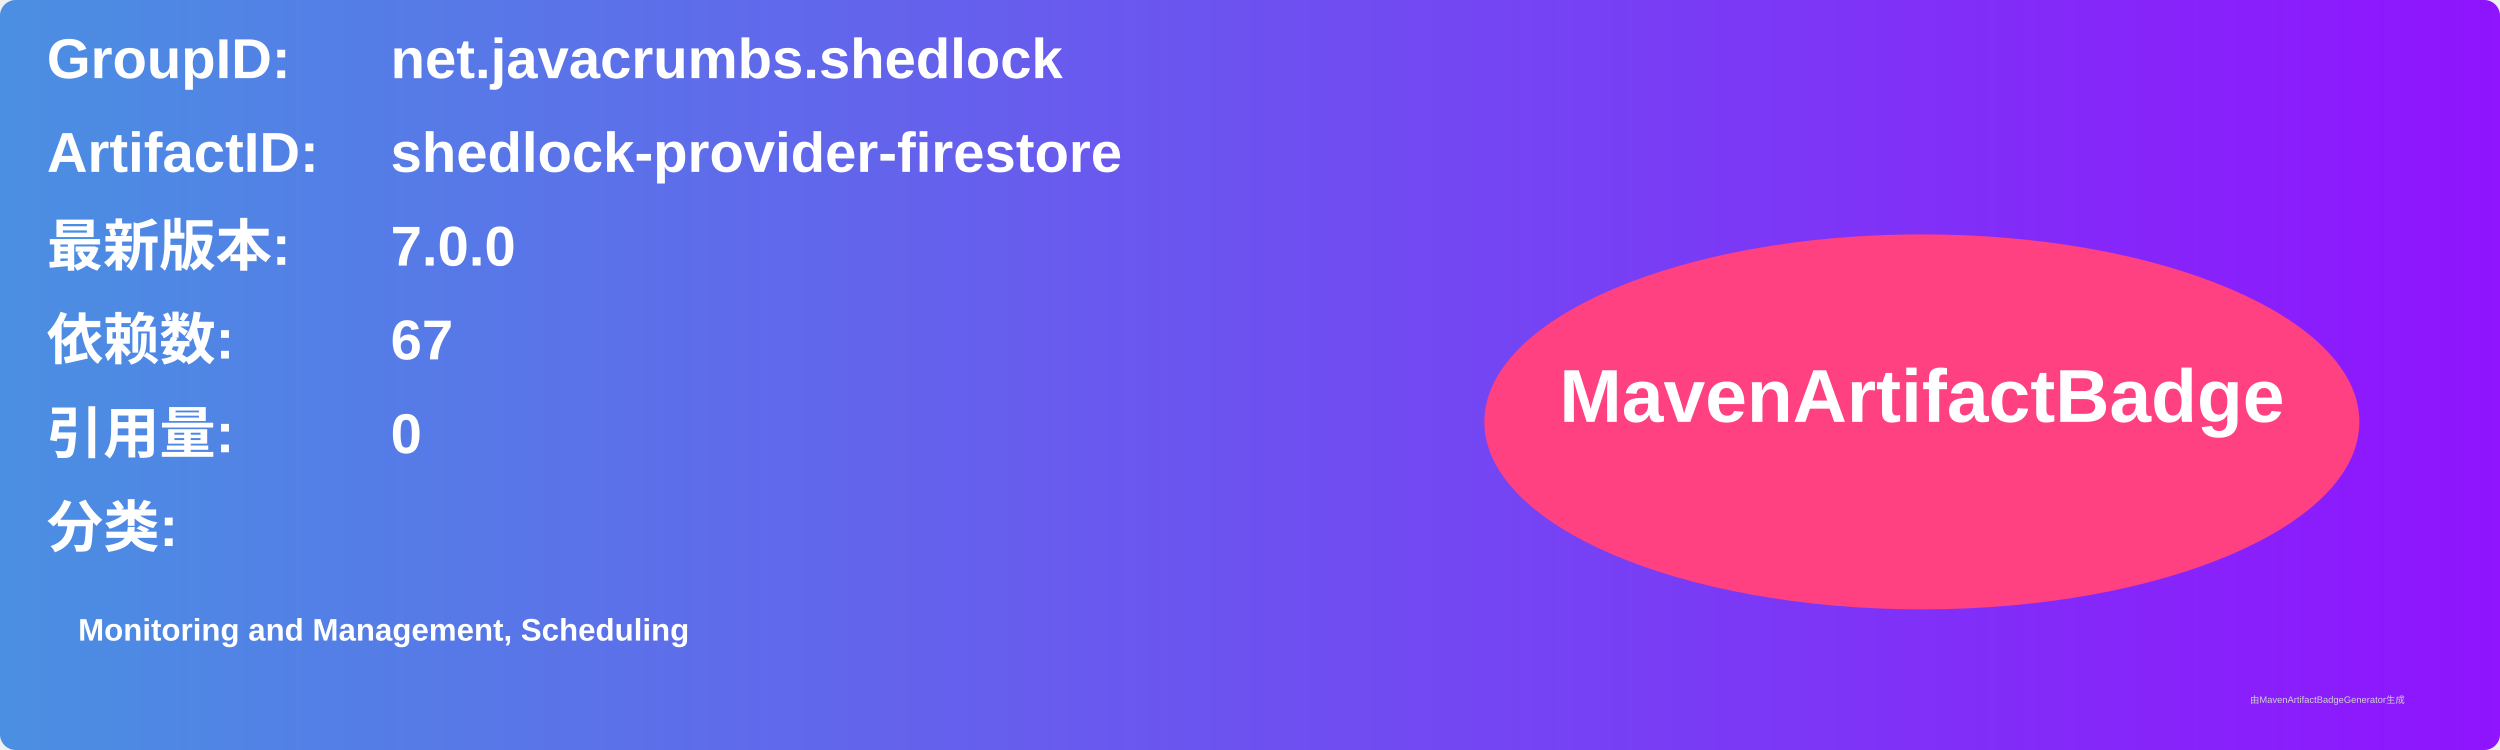
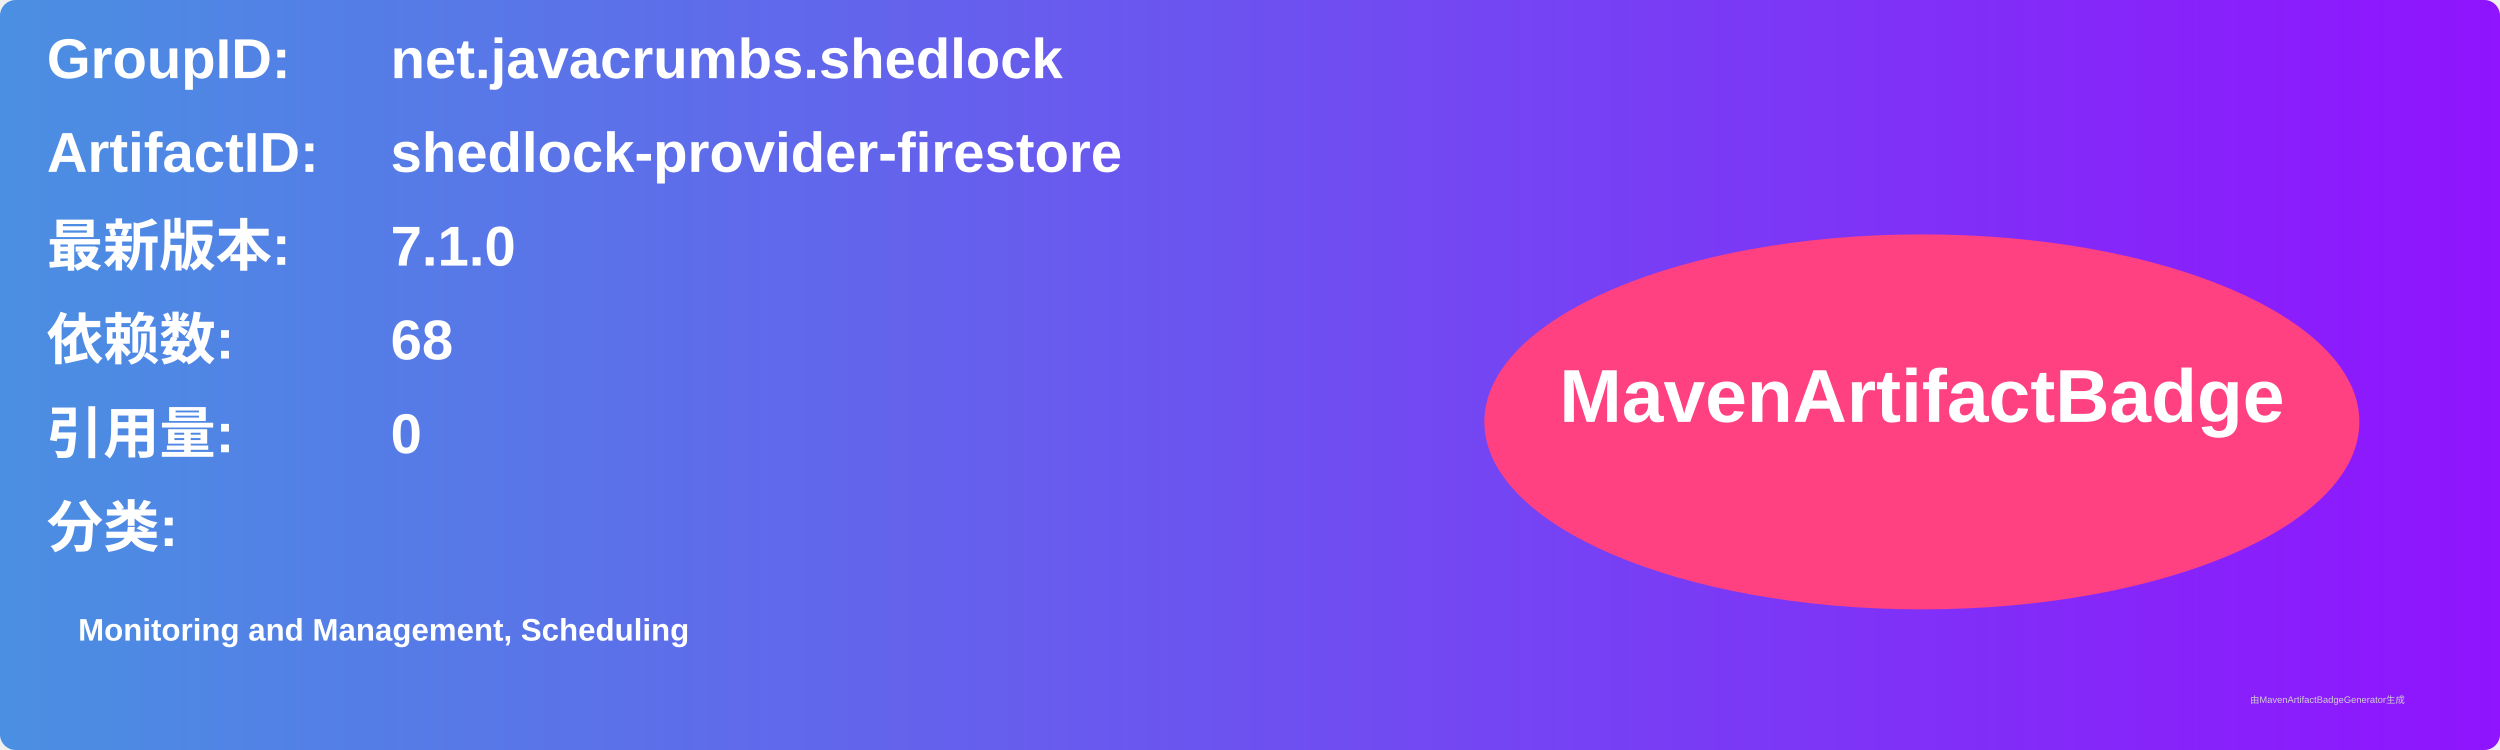
<svg xmlns="http://www.w3.org/2000/svg" width="800" height="240" viewBox="0 0 800 240">
  <linearGradient id="grad" x1="0%" y1="0%" x2="100%" y2="0%">
    <stop offset="0%" stop-color="#4a90e2" />
    <stop offset="100%" stop-color="#9013fe" />
  </linearGradient>
  <rect width="100%" height="100%" rx="5" ry="5" fill="url(#grad)" />
  <g transform="translate(15, 15)">
    <text x="0" y="10" font-family="Arial" font-size="18" fill="white" font-weight="bold" width="260">GroupID:</text>
    <text x="110" y="10" font-family="Arial" font-size="18" fill="white" font-weight="bold" width="460">net.javacrumbs.shedlock</text>
    <text x="0" y="40" font-family="Arial" font-size="18" fill="white" font-weight="bold" width="260">ArtifactID:</text>
    <text x="110" y="40" font-family="Arial" font-size="18" fill="white" font-weight="bold" width="460">shedlock-provider-firestore</text>
    <text x="0" y="70" font-family="Arial" font-size="18" fill="white" font-weight="bold">最新版本:</text>
    <text x="110" y="70" font-family="Arial" font-size="18" fill="white" font-weight="bold">
-       <tspan font-weight="bold">7.0.0</tspan>
+       <tspan font-weight="bold">7.1.0</tspan>
    </text>
    <text x="0" y="100" font-family="Arial" font-size="18" fill="white" font-weight="bold">依赖数: </text>
    <text x="110" y="100" font-family="Arial" font-size="18" fill="white">
-       <tspan font-weight="bold">67</tspan>
+       <tspan font-weight="bold">68</tspan>
    </text>
    <text x="0" y="130" font-family="Arial" font-size="18" fill="white" font-weight="bold">引用量: </text>
    <text x="110" y="130" font-family="Arial" font-size="18" fill="white">
      <tspan font-weight="bold">0</tspan>
    </text>
    <text x="0" y="160" font-family="Arial" font-size="18" fill="white" font-weight="bold">分类:</text>
    <text x="10" y="190" font-family="Arial" font-size="10" fill="white">
      <tspan font-weight="bold">Monitoring and Management, Scheduling</tspan>
    </text>
    <ellipse cx="600" cy="120" rx="140" ry="60" fill="#ff4081" />
    <text x="600" y="120" text-anchor="middle" font-family="Arial" font-size="24" fill="white" font-weight="bold">MavenArtifactBadge</text>
  </g>
  <text x="720" y="225" font-family="Arial" font-size="3" fill="#d0d0d0">由MavenArtifactBadgeGenerator生成</text>
</svg>
